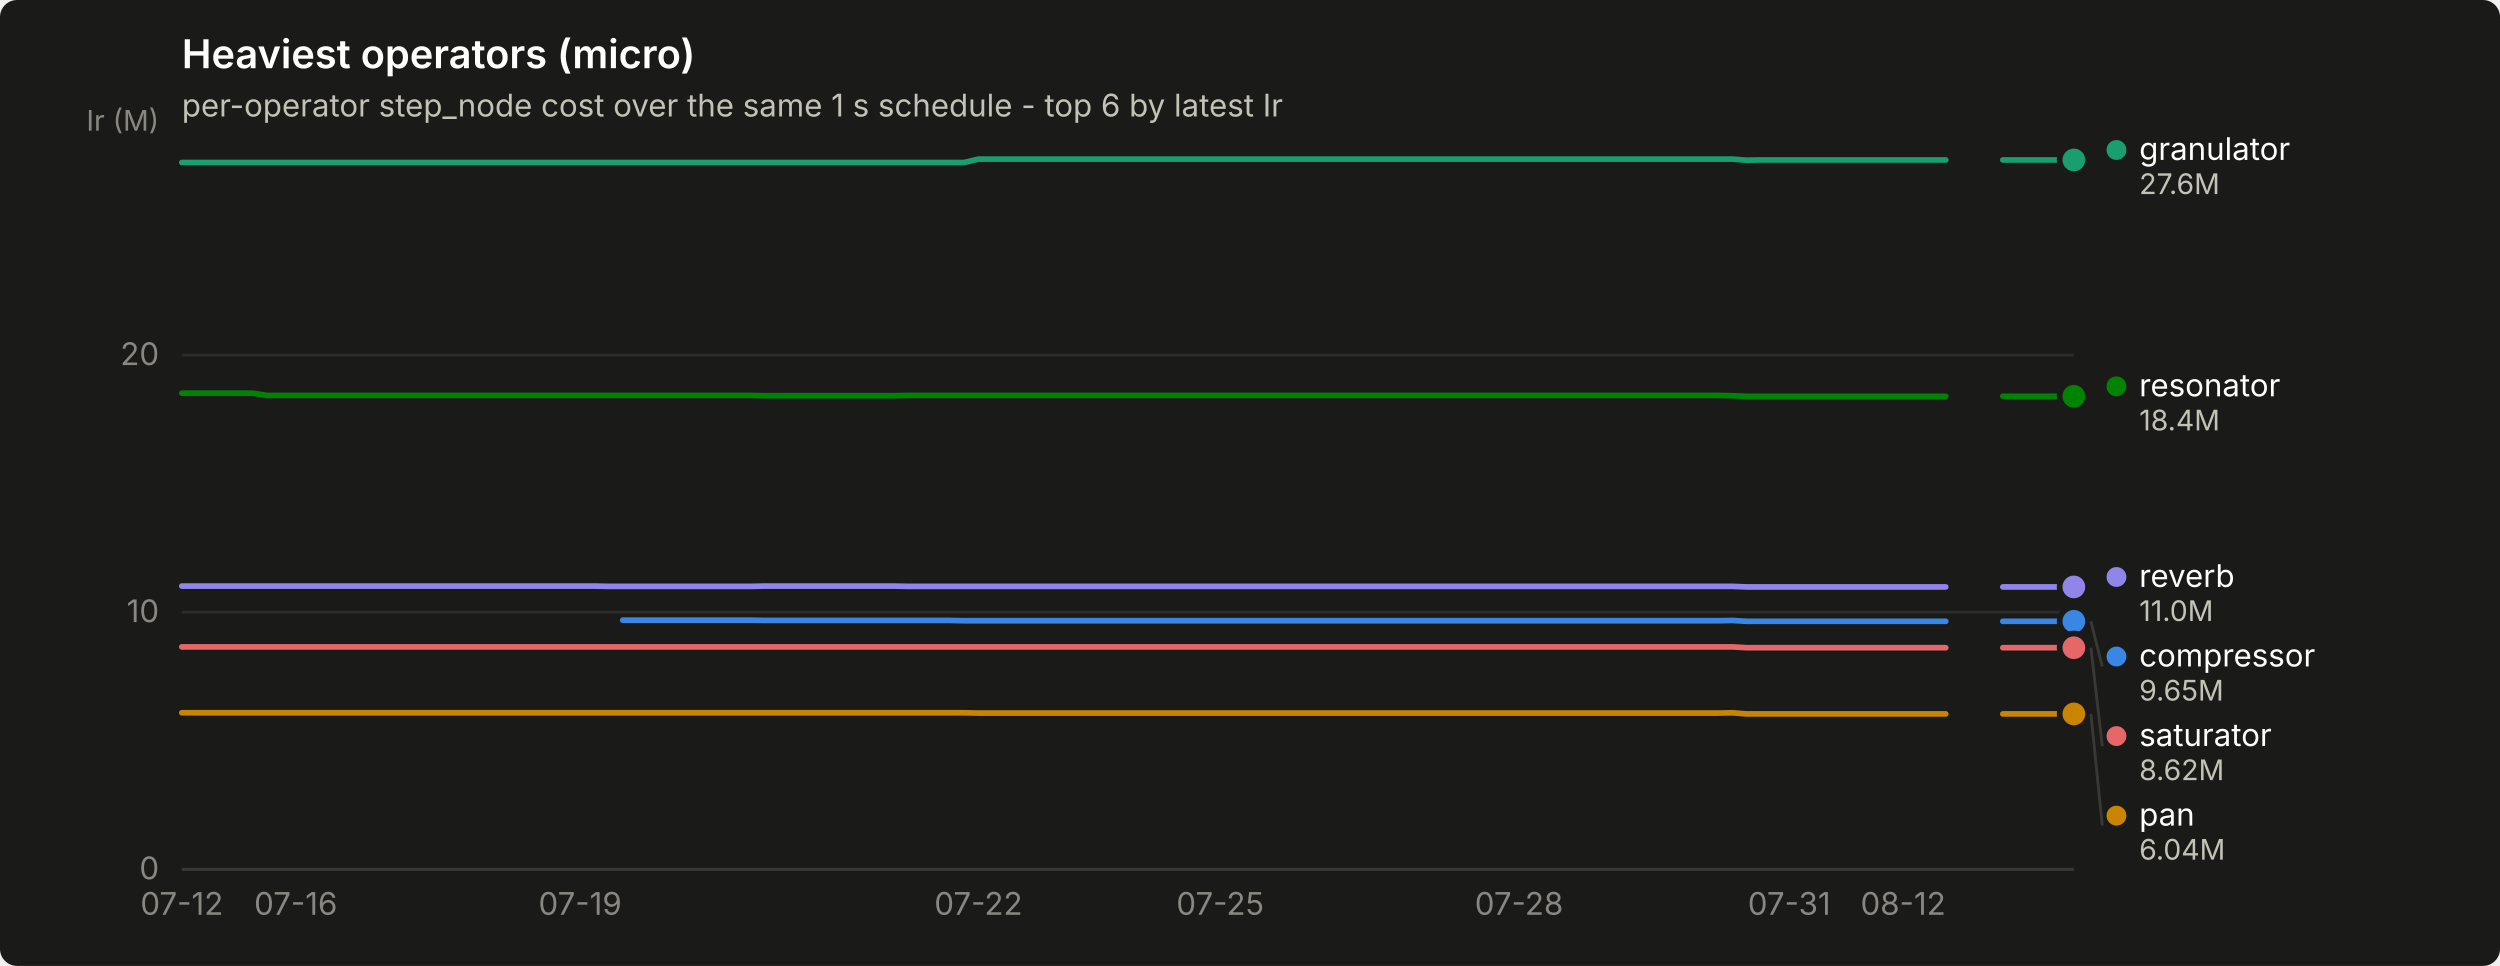
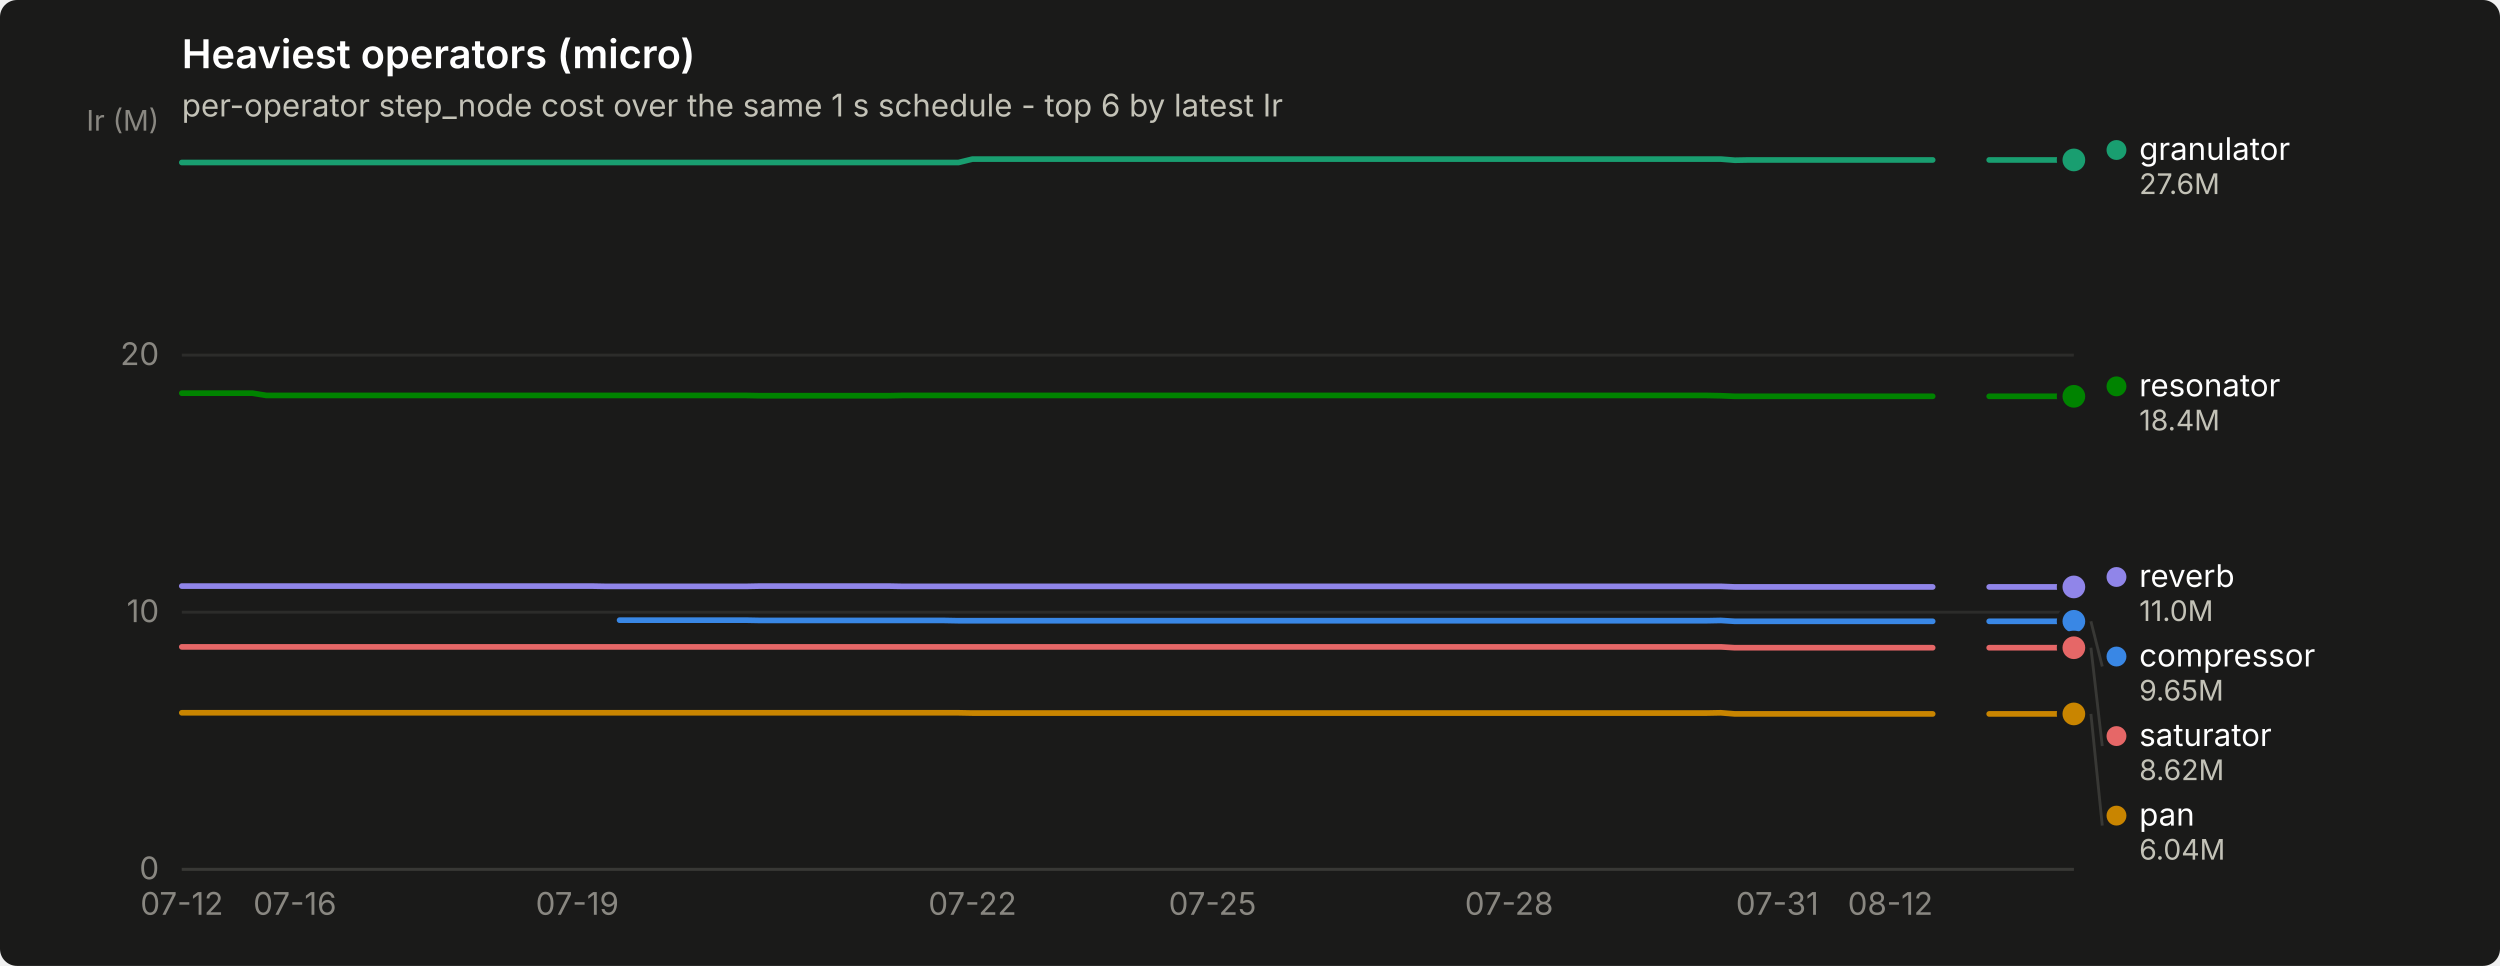
<svg xmlns="http://www.w3.org/2000/svg" width="880" height="340" viewBox="0 0 880 340" role="img" aria-label="Heaviest operators (micro)">
  <rect width="880" height="340" rx="6" fill="#1a1a19" />
  <text x="64" y="24" font-family="system-ui, -apple-system, &quot;Segoe UI&quot;, sans-serif" font-size="14" font-weight="600" fill="#ffffff">Heaviest operators (micro)</text>
  <text x="64" y="41" font-family="system-ui, -apple-system, &quot;Segoe UI&quot;, sans-serif" font-size="11" fill="#c3c2b7">per-operator step_node cost over the same 1 s schedule - top 6 by latest Ir</text>
  <line x1="64" y1="306.0" x2="730" y2="306.0" stroke="#2c2c2a" stroke-width="1" />
  <text x="56" y="309.5" text-anchor="end" font-family="system-ui, -apple-system, &quot;Segoe UI&quot;, sans-serif" font-size="11" style="font-variant-numeric: tabular-nums" fill="#898781">0</text>
  <line x1="64" y1="215.5" x2="730" y2="215.5" stroke="#2c2c2a" stroke-width="1" />
  <text x="56" y="219.0" text-anchor="end" font-family="system-ui, -apple-system, &quot;Segoe UI&quot;, sans-serif" font-size="11" style="font-variant-numeric: tabular-nums" fill="#898781">10</text>
  <line x1="64" y1="125.0" x2="730" y2="125.0" stroke="#2c2c2a" stroke-width="1" />
  <text x="56" y="128.5" text-anchor="end" font-family="system-ui, -apple-system, &quot;Segoe UI&quot;, sans-serif" font-size="11" style="font-variant-numeric: tabular-nums" fill="#898781">20</text>
  <text x="56" y="46" text-anchor="end" font-family="system-ui, -apple-system, &quot;Segoe UI&quot;, sans-serif" font-size="10" fill="#898781">Ir (M)</text>
  <line x1="64" y1="306" x2="730" y2="306" stroke="#383835" stroke-width="1" />
  <text x="64.0" y="322" text-anchor="middle" font-family="system-ui, -apple-system, &quot;Segoe UI&quot;, sans-serif" font-size="11" style="font-variant-numeric: tabular-nums" fill="#898781">07-12</text>
-   <text x="104.1" y="322" text-anchor="middle" font-family="system-ui, -apple-system, &quot;Segoe UI&quot;, sans-serif" font-size="11" style="font-variant-numeric: tabular-nums" fill="#898781">07-16</text>
-   <text x="204.2" y="322" text-anchor="middle" font-family="system-ui, -apple-system, &quot;Segoe UI&quot;, sans-serif" font-size="11" style="font-variant-numeric: tabular-nums" fill="#898781">07-19</text>
-   <text x="344.4" y="322" text-anchor="middle" font-family="system-ui, -apple-system, &quot;Segoe UI&quot;, sans-serif" font-size="11" style="font-variant-numeric: tabular-nums" fill="#898781">07-22</text>
-   <text x="429.5" y="322" text-anchor="middle" font-family="system-ui, -apple-system, &quot;Segoe UI&quot;, sans-serif" font-size="11" style="font-variant-numeric: tabular-nums" fill="#898781">07-25</text>
-   <text x="534.7" y="322" text-anchor="middle" font-family="system-ui, -apple-system, &quot;Segoe UI&quot;, sans-serif" font-size="11" style="font-variant-numeric: tabular-nums" fill="#898781">07-28</text>
-   <text x="629.8" y="322" text-anchor="middle" font-family="system-ui, -apple-system, &quot;Segoe UI&quot;, sans-serif" font-size="11" style="font-variant-numeric: tabular-nums" fill="#898781">07-31</text>
-   <text x="669.9" y="322" text-anchor="middle" font-family="system-ui, -apple-system, &quot;Segoe UI&quot;, sans-serif" font-size="11" style="font-variant-numeric: tabular-nums" fill="#898781">08-12</text>
-   <path d="M219.2,218.3 L224.2,218.3 L229.2,218.3 L234.3,218.3 L239.3,218.3 L244.3,218.3 L249.3,218.3 L254.3,218.3 L259.3,218.3 L264.3,218.3 L269.3,218.4 L274.3,218.4 L279.3,218.4 L284.3,218.4 L289.3,218.4 L294.3,218.4 L299.4,218.4 L304.4,218.4 L309.4,218.4 L314.4,218.4 L319.4,218.4 L324.4,218.4 L329.4,218.4 L334.4,218.4 L339.4,218.5 L344.4,218.5 L349.4,218.5 L354.4,218.5 L359.4,218.5 L364.5,218.5 L369.5,218.5 L374.5,218.5 L379.5,218.5 L384.5,218.5 L389.5,218.5 L394.5,218.5 L399.5,218.5 L404.5,218.5 L409.5,218.5 L414.5,218.5 L419.5,218.5 L424.5,218.5 L429.5,218.5 L434.6,218.5 L439.6,218.5 L444.6,218.5 L449.6,218.5 L454.6,218.5 L459.6,218.5 L464.6,218.5 L469.6,218.5 L474.6,218.5 L479.6,218.5 L484.6,218.5 L489.6,218.5 L494.6,218.5 L499.7,218.5 L504.7,218.5 L509.7,218.5 L514.7,218.5 L519.7,218.5 L524.7,218.5 L529.7,218.5 L534.7,218.5 L539.7,218.5 L544.7,218.5 L549.7,218.5 L554.7,218.5 L559.7,218.5 L564.8,218.5 L569.8,218.5 L574.8,218.5 L579.8,218.5 L584.8,218.5 L589.8,218.5 L594.8,218.5 L599.8,218.5 L604.8,218.5 L609.8,218.4 L614.8,218.7 L619.8,218.7 L624.8,218.7 L629.8,218.7 L634.9,218.7 L639.9,218.7 L644.9,218.7 L649.9,218.7 L654.9,218.7 L659.9,218.7 L664.9,218.7 L669.9,218.7 L674.9,218.7 L679.9,218.7 L684.9,218.7" fill="none" stroke="#3987e5" stroke-width="2" stroke-linejoin="round" stroke-linecap="round" />
-   <path d="M705.0,218.7 L710.0,218.7 L715.0,218.7 L720.0,218.7 L725.0,218.7 L730.0,218.7" fill="none" stroke="#3987e5" stroke-width="2" stroke-linejoin="round" stroke-linecap="round" />
+   <text x="103.8" y="322" text-anchor="middle" font-family="system-ui, -apple-system, &quot;Segoe UI&quot;, sans-serif" font-size="11" style="font-variant-numeric: tabular-nums" fill="#898781">07-16</text>
+   <text x="203.2" y="322" text-anchor="middle" font-family="system-ui, -apple-system, &quot;Segoe UI&quot;, sans-serif" font-size="11" style="font-variant-numeric: tabular-nums" fill="#898781">07-19</text>
+   <text x="342.3" y="322" text-anchor="middle" font-family="system-ui, -apple-system, &quot;Segoe UI&quot;, sans-serif" font-size="11" style="font-variant-numeric: tabular-nums" fill="#898781">07-22</text>
+   <text x="426.8" y="322" text-anchor="middle" font-family="system-ui, -apple-system, &quot;Segoe UI&quot;, sans-serif" font-size="11" style="font-variant-numeric: tabular-nums" fill="#898781">07-25</text>
+   <text x="531.2" y="322" text-anchor="middle" font-family="system-ui, -apple-system, &quot;Segoe UI&quot;, sans-serif" font-size="11" style="font-variant-numeric: tabular-nums" fill="#898781">07-28</text>
+   <text x="625.6" y="322" text-anchor="middle" font-family="system-ui, -apple-system, &quot;Segoe UI&quot;, sans-serif" font-size="11" style="font-variant-numeric: tabular-nums" fill="#898781">07-31</text>
+   <text x="665.4" y="322" text-anchor="middle" font-family="system-ui, -apple-system, &quot;Segoe UI&quot;, sans-serif" font-size="11" style="font-variant-numeric: tabular-nums" fill="#898781">08-12</text>
+   <path d="M218.1,218.3 L223.0,218.3 L228.0,218.3 L233.0,218.3 L238.0,218.3 L242.9,218.3 L247.9,218.3 L252.9,218.3 L257.8,218.3 L262.8,218.3 L267.8,218.4 L272.7,218.4 L277.7,218.4 L282.7,218.4 L287.7,218.4 L292.6,218.4 L297.6,218.4 L302.6,218.4 L307.5,218.4 L312.5,218.4 L317.5,218.4 L322.4,218.4 L327.4,218.4 L332.4,218.4 L337.4,218.5 L342.3,218.5 L347.3,218.5 L352.3,218.5 L357.2,218.5 L362.2,218.5 L367.2,218.5 L372.1,218.5 L377.1,218.5 L382.1,218.5 L387.1,218.5 L392.0,218.5 L397.0,218.5 L402.0,218.5 L406.9,218.5 L411.9,218.5 L416.9,218.5 L421.9,218.5 L426.8,218.5 L431.8,218.5 L436.8,218.5 L441.7,218.5 L446.7,218.5 L451.7,218.5 L456.6,218.5 L461.6,218.5 L466.6,218.5 L471.6,218.5 L476.5,218.5 L481.5,218.5 L486.5,218.5 L491.4,218.5 L496.4,218.5 L501.4,218.5 L506.3,218.5 L511.3,218.5 L516.3,218.5 L521.3,218.5 L526.2,218.5 L531.2,218.5 L536.2,218.5 L541.1,218.5 L546.1,218.5 L551.1,218.5 L556.0,218.5 L561.0,218.5 L566.0,218.5 L571.0,218.5 L575.9,218.5 L580.9,218.5 L585.9,218.5 L590.8,218.5 L595.8,218.5 L600.8,218.5 L605.7,218.4 L610.7,218.7 L615.7,218.7 L620.7,218.7 L625.6,218.7 L630.6,218.7 L635.6,218.7 L640.5,218.7 L645.5,218.7 L650.5,218.7 L655.4,218.7 L660.4,218.7 L665.4,218.7 L670.4,218.7 L675.3,218.7 L680.3,218.7" fill="none" stroke="#3987e5" stroke-width="2" stroke-linejoin="round" stroke-linecap="round" />
+   <path d="M700.2,218.7 L705.1,218.7 L710.1,218.7 L715.1,218.7 L720.1,218.7 L725.0,218.7 L730.0,218.7" fill="none" stroke="#3987e5" stroke-width="2" stroke-linejoin="round" stroke-linecap="round" />
  <circle cx="730.0" cy="218.7" r="6" fill="#1a1a19" />
  <circle cx="730.0" cy="218.7" r="4" fill="#3987e5" />
-   <path d="M64.0,57.2 L69.0,57.2 L74.0,57.2 L79.0,57.2 L84.0,57.2 L89.0,57.2 L94.0,57.2 L99.1,57.2 L104.1,57.2 L109.1,57.2 L114.1,57.2 L119.1,57.2 L124.1,57.2 L129.1,57.2 L134.1,57.2 L139.1,57.2 L144.1,57.2 L149.1,57.2 L154.1,57.2 L159.1,57.2 L164.2,57.2 L169.2,57.2 L174.2,57.2 L179.2,57.2 L184.2,57.2 L189.2,57.2 L194.2,57.2 L199.2,57.2 L204.2,57.2 L209.2,57.2 L214.2,57.2 L219.2,57.2 L224.2,57.2 L229.2,57.2 L234.3,57.2 L239.3,57.2 L244.3,57.2 L249.3,57.2 L254.3,57.2 L259.3,57.2 L264.3,57.2 L269.3,57.2 L274.3,57.2 L279.3,57.2 L284.3,57.2 L289.3,57.2 L294.3,57.2 L299.4,57.2 L304.4,57.2 L309.4,57.2 L314.4,57.2 L319.4,57.2 L324.4,57.2 L329.4,57.2 L334.4,57.2 L339.4,57.2 L344.4,56.0 L349.4,56.0 L354.4,56.0 L359.4,56.0 L364.5,56.0 L369.5,56.0 L374.5,56.0 L379.5,56.0 L384.5,56.0 L389.5,56.0 L394.5,56.0 L399.5,56.0 L404.5,56.0 L409.5,56.0 L414.5,56.0 L419.5,56.0 L424.5,56.0 L429.5,56.0 L434.6,56.0 L439.6,56.0 L444.6,56.0 L449.6,56.0 L454.6,56.0 L459.6,56.0 L464.6,56.0 L469.6,56.0 L474.6,56.0 L479.6,56.0 L484.6,56.0 L489.6,56.0 L494.6,56.0 L499.7,56.0 L504.7,56.0 L509.7,56.0 L514.7,56.0 L519.7,56.0 L524.7,56.0 L529.7,56.0 L534.7,56.0 L539.7,56.0 L544.7,56.0 L549.7,56.0 L554.7,56.0 L559.7,56.0 L564.8,56.0 L569.8,56.0 L574.8,56.0 L579.8,56.0 L584.8,56.0 L589.8,56.0 L594.8,56.0 L599.8,56.0 L604.8,56.0 L609.8,56.0 L614.8,56.4 L619.8,56.3 L624.8,56.3 L629.8,56.3 L634.9,56.3 L639.9,56.3 L644.9,56.3 L649.9,56.3 L654.9,56.3 L659.9,56.3 L664.9,56.3 L669.9,56.3 L674.9,56.3 L679.9,56.3 L684.9,56.3" fill="none" stroke="#199e70" stroke-width="2" stroke-linejoin="round" stroke-linecap="round" />
-   <path d="M705.0,56.3 L710.0,56.3 L715.0,56.3 L720.0,56.3 L725.0,56.3 L730.0,56.3" fill="none" stroke="#199e70" stroke-width="2" stroke-linejoin="round" stroke-linecap="round" />
+   <path d="M64.0,57.2 L69.0,57.2 L73.9,57.2 L78.9,57.2 L83.9,57.2 L88.9,57.2 L93.8,57.2 L98.8,57.2 L103.8,57.2 L108.7,57.2 L113.7,57.2 L118.7,57.2 L123.6,57.2 L128.6,57.2 L133.6,57.2 L138.6,57.2 L143.5,57.2 L148.5,57.2 L153.5,57.2 L158.4,57.2 L163.4,57.2 L168.4,57.2 L173.3,57.2 L178.3,57.2 L183.3,57.2 L188.3,57.2 L193.2,57.2 L198.2,57.2 L203.2,57.2 L208.1,57.2 L213.1,57.2 L218.1,57.2 L223.0,57.2 L228.0,57.2 L233.0,57.2 L238.0,57.2 L242.9,57.2 L247.9,57.2 L252.9,57.2 L257.8,57.2 L262.8,57.2 L267.8,57.2 L272.7,57.2 L277.7,57.2 L282.7,57.2 L287.7,57.2 L292.6,57.2 L297.6,57.2 L302.6,57.2 L307.5,57.2 L312.5,57.2 L317.5,57.2 L322.4,57.2 L327.4,57.2 L332.4,57.2 L337.4,57.2 L342.3,56.0 L347.3,56.0 L352.3,56.0 L357.2,56.0 L362.2,56.0 L367.2,56.0 L372.1,56.0 L377.1,56.0 L382.1,56.0 L387.1,56.0 L392.0,56.0 L397.0,56.0 L402.0,56.0 L406.9,56.0 L411.9,56.0 L416.9,56.0 L421.9,56.0 L426.8,56.0 L431.8,56.0 L436.8,56.0 L441.7,56.0 L446.7,56.0 L451.7,56.0 L456.6,56.0 L461.6,56.0 L466.6,56.0 L471.6,56.0 L476.5,56.0 L481.5,56.0 L486.5,56.0 L491.4,56.0 L496.4,56.0 L501.4,56.0 L506.3,56.0 L511.3,56.0 L516.3,56.0 L521.3,56.0 L526.2,56.0 L531.2,56.0 L536.2,56.0 L541.1,56.0 L546.1,56.0 L551.1,56.0 L556.0,56.0 L561.0,56.0 L566.0,56.0 L571.0,56.0 L575.9,56.0 L580.9,56.0 L585.9,56.0 L590.8,56.0 L595.8,56.0 L600.8,56.0 L605.7,56.0 L610.7,56.4 L615.7,56.3 L620.7,56.3 L625.6,56.3 L630.6,56.3 L635.6,56.3 L640.5,56.3 L645.5,56.3 L650.5,56.3 L655.4,56.3 L660.4,56.3 L665.4,56.3 L670.4,56.3 L675.3,56.3 L680.3,56.3" fill="none" stroke="#199e70" stroke-width="2" stroke-linejoin="round" stroke-linecap="round" />
+   <path d="M700.2,56.3 L705.1,56.3 L710.1,56.3 L715.1,56.3 L720.1,56.3 L725.0,56.3 L730.0,56.3" fill="none" stroke="#199e70" stroke-width="2" stroke-linejoin="round" stroke-linecap="round" />
  <circle cx="730.0" cy="56.3" r="6" fill="#1a1a19" />
  <circle cx="730.0" cy="56.3" r="4" fill="#199e70" />
-   <path d="M64.0,250.9 L69.0,250.9 L74.0,250.9 L79.0,250.9 L84.0,250.9 L89.0,250.9 L94.0,250.9 L99.1,250.9 L104.1,250.9 L109.1,250.9 L114.1,250.9 L119.1,250.9 L124.1,250.9 L129.1,250.9 L134.1,250.9 L139.1,250.9 L144.1,250.9 L149.1,250.9 L154.1,250.9 L159.1,250.9 L164.2,250.9 L169.2,250.9 L174.2,250.9 L179.2,250.9 L184.2,250.9 L189.2,250.9 L194.2,250.9 L199.2,250.9 L204.2,250.9 L209.2,250.9 L214.2,250.9 L219.2,250.9 L224.2,250.9 L229.2,250.9 L234.3,250.9 L239.3,250.9 L244.3,250.9 L249.3,250.9 L254.3,250.9 L259.3,250.9 L264.3,250.9 L269.3,250.9 L274.3,250.9 L279.3,250.9 L284.3,250.9 L289.3,250.9 L294.3,250.9 L299.4,250.9 L304.4,250.9 L309.4,250.9 L314.4,250.9 L319.4,250.9 L324.4,250.9 L329.4,250.9 L334.4,250.9 L339.4,250.9 L344.4,251.0 L349.4,251.0 L354.4,251.0 L359.4,251.0 L364.5,251.0 L369.5,251.0 L374.5,251.0 L379.5,251.0 L384.5,251.0 L389.5,251.0 L394.5,251.0 L399.5,251.0 L404.5,251.0 L409.5,251.0 L414.5,251.0 L419.5,251.0 L424.5,251.0 L429.5,251.0 L434.6,251.0 L439.6,251.0 L444.6,251.0 L449.6,251.0 L454.6,251.0 L459.6,251.0 L464.6,251.0 L469.6,251.0 L474.6,251.0 L479.6,251.0 L484.6,251.0 L489.6,251.0 L494.6,251.0 L499.7,251.0 L504.7,251.0 L509.7,251.0 L514.7,251.0 L519.7,251.0 L524.7,251.0 L529.7,251.0 L534.7,251.0 L539.7,251.0 L544.7,251.0 L549.7,251.0 L554.7,251.0 L559.7,251.0 L564.8,251.0 L569.8,251.0 L574.8,251.0 L579.8,251.0 L584.8,251.0 L589.8,251.0 L594.8,251.0 L599.8,251.0 L604.8,251.0 L609.8,250.9 L614.8,251.3 L619.8,251.3 L624.8,251.3 L629.8,251.3 L634.9,251.3 L639.9,251.3 L644.9,251.3 L649.9,251.3 L654.9,251.3 L659.9,251.3 L664.9,251.3 L669.9,251.3 L674.9,251.3 L679.9,251.3 L684.9,251.3" fill="none" stroke="#c98500" stroke-width="2" stroke-linejoin="round" stroke-linecap="round" />
-   <path d="M705.0,251.3 L710.0,251.3 L715.0,251.3 L720.0,251.3 L725.0,251.3 L730.0,251.3" fill="none" stroke="#c98500" stroke-width="2" stroke-linejoin="round" stroke-linecap="round" />
+   <path d="M64.0,250.9 L69.0,250.9 L73.9,250.9 L78.9,250.9 L83.9,250.9 L88.9,250.9 L93.8,250.9 L98.8,250.9 L103.8,250.9 L108.7,250.9 L113.7,250.9 L118.7,250.9 L123.6,250.9 L128.6,250.9 L133.6,250.9 L138.6,250.9 L143.5,250.9 L148.5,250.9 L153.5,250.9 L158.4,250.9 L163.4,250.9 L168.4,250.9 L173.3,250.9 L178.3,250.9 L183.3,250.9 L188.3,250.9 L193.2,250.9 L198.2,250.9 L203.2,250.9 L208.1,250.9 L213.1,250.9 L218.1,250.9 L223.0,250.9 L228.0,250.9 L233.0,250.9 L238.0,250.9 L242.9,250.9 L247.9,250.9 L252.9,250.9 L257.8,250.9 L262.8,250.9 L267.8,250.9 L272.7,250.9 L277.7,250.9 L282.7,250.9 L287.7,250.9 L292.6,250.9 L297.6,250.9 L302.6,250.9 L307.5,250.9 L312.5,250.9 L317.5,250.9 L322.4,250.9 L327.4,250.9 L332.4,250.9 L337.4,250.9 L342.3,251.0 L347.3,251.0 L352.3,251.0 L357.2,251.0 L362.2,251.0 L367.2,251.0 L372.1,251.0 L377.1,251.0 L382.1,251.0 L387.1,251.0 L392.0,251.0 L397.0,251.0 L402.0,251.0 L406.9,251.0 L411.9,251.0 L416.9,251.0 L421.9,251.0 L426.8,251.0 L431.8,251.0 L436.8,251.0 L441.7,251.0 L446.7,251.0 L451.7,251.0 L456.6,251.0 L461.6,251.0 L466.6,251.0 L471.6,251.0 L476.5,251.0 L481.5,251.0 L486.5,251.0 L491.4,251.0 L496.4,251.0 L501.4,251.0 L506.3,251.0 L511.3,251.0 L516.3,251.0 L521.3,251.0 L526.2,251.0 L531.2,251.0 L536.2,251.0 L541.1,251.0 L546.1,251.0 L551.1,251.0 L556.0,251.0 L561.0,251.0 L566.0,251.0 L571.0,251.0 L575.9,251.0 L580.9,251.0 L585.9,251.0 L590.8,251.0 L595.8,251.0 L600.8,251.0 L605.7,250.9 L610.7,251.3 L615.7,251.3 L620.7,251.3 L625.6,251.3 L630.6,251.3 L635.6,251.3 L640.5,251.3 L645.5,251.3 L650.5,251.3 L655.4,251.3 L660.4,251.3 L665.4,251.3 L670.4,251.3 L675.3,251.3 L680.3,251.3" fill="none" stroke="#c98500" stroke-width="2" stroke-linejoin="round" stroke-linecap="round" />
+   <path d="M700.2,251.3 L705.1,251.3 L710.1,251.3 L715.1,251.3 L720.1,251.3 L725.0,251.3 L730.0,251.3" fill="none" stroke="#c98500" stroke-width="2" stroke-linejoin="round" stroke-linecap="round" />
  <circle cx="730.0" cy="251.3" r="6" fill="#1a1a19" />
  <circle cx="730.0" cy="251.3" r="4" fill="#c98500" />
-   <path d="M64.0,138.4 L69.0,138.4 L74.0,138.4 L79.0,138.4 L84.0,138.4 L89.0,138.4 L94.0,139.2 L99.1,139.2 L104.1,139.2 L109.1,139.2 L114.1,139.2 L119.1,139.2 L124.1,139.2 L129.1,139.2 L134.1,139.2 L139.1,139.2 L144.1,139.2 L149.1,139.2 L154.1,139.2 L159.1,139.2 L164.2,139.2 L169.2,139.2 L174.2,139.2 L179.2,139.2 L184.2,139.2 L189.2,139.2 L194.2,139.2 L199.2,139.2 L204.2,139.2 L209.2,139.2 L214.2,139.2 L219.2,139.2 L224.2,139.2 L229.2,139.2 L234.3,139.2 L239.3,139.2 L244.3,139.2 L249.3,139.2 L254.3,139.2 L259.3,139.2 L264.3,139.2 L269.3,139.3 L274.3,139.3 L279.3,139.3 L284.3,139.3 L289.3,139.3 L294.3,139.3 L299.4,139.3 L304.4,139.3 L309.4,139.3 L314.4,139.3 L319.4,139.2 L324.4,139.2 L329.4,139.2 L334.4,139.2 L339.4,139.2 L344.4,139.2 L349.4,139.2 L354.4,139.2 L359.4,139.2 L364.5,139.2 L369.5,139.2 L374.5,139.2 L379.5,139.2 L384.5,139.2 L389.5,139.2 L394.5,139.2 L399.5,139.2 L404.5,139.2 L409.5,139.2 L414.5,139.2 L419.5,139.2 L424.5,139.2 L429.5,139.2 L434.6,139.2 L439.6,139.2 L444.6,139.2 L449.6,139.2 L454.6,139.2 L459.6,139.2 L464.6,139.2 L469.6,139.2 L474.6,139.2 L479.6,139.2 L484.6,139.2 L489.6,139.2 L494.6,139.2 L499.7,139.2 L504.7,139.2 L509.7,139.2 L514.7,139.2 L519.7,139.2 L524.7,139.2 L529.7,139.2 L534.7,139.2 L539.7,139.2 L544.7,139.2 L549.7,139.2 L554.7,139.2 L559.7,139.2 L564.8,139.2 L569.8,139.2 L574.8,139.2 L579.8,139.2 L584.8,139.2 L589.8,139.2 L594.8,139.2 L599.8,139.2 L604.8,139.2 L609.8,139.3 L614.8,139.5 L619.8,139.5 L624.8,139.5 L629.8,139.5 L634.9,139.5 L639.9,139.5 L644.9,139.5 L649.9,139.5 L654.9,139.5 L659.9,139.5 L664.9,139.5 L669.9,139.5 L674.9,139.5 L679.9,139.5 L684.9,139.5" fill="none" stroke="#008300" stroke-width="2" stroke-linejoin="round" stroke-linecap="round" />
-   <path d="M705.0,139.5 L710.0,139.5 L715.0,139.5 L720.0,139.5 L725.0,139.5 L730.0,139.5" fill="none" stroke="#008300" stroke-width="2" stroke-linejoin="round" stroke-linecap="round" />
+   <path d="M64.0,138.4 L69.0,138.4 L73.9,138.4 L78.9,138.4 L83.9,138.4 L88.9,138.4 L93.8,139.2 L98.8,139.2 L103.8,139.2 L108.7,139.2 L113.7,139.2 L118.7,139.2 L123.6,139.2 L128.6,139.2 L133.6,139.2 L138.6,139.2 L143.5,139.2 L148.5,139.2 L153.5,139.2 L158.4,139.2 L163.4,139.2 L168.4,139.2 L173.3,139.2 L178.3,139.2 L183.3,139.2 L188.3,139.2 L193.2,139.2 L198.2,139.2 L203.2,139.2 L208.1,139.2 L213.1,139.2 L218.1,139.2 L223.0,139.2 L228.0,139.2 L233.0,139.2 L238.0,139.2 L242.9,139.2 L247.9,139.2 L252.9,139.2 L257.8,139.2 L262.8,139.2 L267.8,139.3 L272.7,139.3 L277.7,139.3 L282.7,139.3 L287.7,139.3 L292.6,139.3 L297.6,139.3 L302.6,139.3 L307.5,139.3 L312.5,139.3 L317.5,139.2 L322.4,139.2 L327.4,139.2 L332.4,139.2 L337.4,139.2 L342.3,139.2 L347.3,139.2 L352.3,139.2 L357.2,139.2 L362.2,139.2 L367.2,139.2 L372.1,139.2 L377.1,139.2 L382.1,139.2 L387.1,139.2 L392.0,139.2 L397.0,139.2 L402.0,139.2 L406.9,139.2 L411.9,139.2 L416.9,139.2 L421.9,139.2 L426.8,139.2 L431.8,139.2 L436.8,139.2 L441.7,139.2 L446.7,139.2 L451.7,139.2 L456.6,139.2 L461.6,139.2 L466.6,139.2 L471.6,139.2 L476.5,139.2 L481.5,139.2 L486.5,139.2 L491.4,139.2 L496.4,139.2 L501.4,139.2 L506.3,139.2 L511.3,139.2 L516.3,139.2 L521.3,139.2 L526.2,139.2 L531.2,139.2 L536.2,139.2 L541.1,139.2 L546.1,139.2 L551.1,139.2 L556.0,139.2 L561.0,139.2 L566.0,139.2 L571.0,139.2 L575.9,139.2 L580.9,139.2 L585.9,139.2 L590.8,139.2 L595.8,139.2 L600.8,139.2 L605.7,139.3 L610.7,139.5 L615.7,139.5 L620.7,139.5 L625.6,139.5 L630.6,139.5 L635.6,139.5 L640.5,139.5 L645.5,139.5 L650.5,139.5 L655.4,139.5 L660.4,139.5 L665.4,139.5 L670.4,139.5 L675.3,139.5 L680.3,139.5" fill="none" stroke="#008300" stroke-width="2" stroke-linejoin="round" stroke-linecap="round" />
+   <path d="M700.2,139.5 L705.1,139.5 L710.1,139.5 L715.1,139.5 L720.1,139.5 L725.0,139.5 L730.0,139.5" fill="none" stroke="#008300" stroke-width="2" stroke-linejoin="round" stroke-linecap="round" />
  <circle cx="730.0" cy="139.5" r="6" fill="#1a1a19" />
  <circle cx="730.0" cy="139.5" r="4" fill="#008300" />
-   <path d="M64.0,206.3 L69.0,206.3 L74.0,206.3 L79.0,206.3 L84.0,206.3 L89.0,206.3 L94.0,206.3 L99.1,206.3 L104.1,206.3 L109.1,206.3 L114.1,206.3 L119.1,206.3 L124.1,206.3 L129.1,206.3 L134.1,206.3 L139.1,206.3 L144.1,206.3 L149.1,206.3 L154.1,206.3 L159.1,206.3 L164.2,206.3 L169.2,206.3 L174.2,206.3 L179.2,206.3 L184.2,206.3 L189.2,206.3 L194.2,206.3 L199.2,206.3 L204.2,206.3 L209.2,206.3 L214.2,206.4 L219.2,206.4 L224.2,206.4 L229.2,206.4 L234.3,206.4 L239.3,206.4 L244.3,206.4 L249.3,206.4 L254.3,206.4 L259.3,206.4 L264.3,206.4 L269.3,206.3 L274.3,206.3 L279.3,206.3 L284.3,206.3 L289.3,206.3 L294.3,206.3 L299.4,206.3 L304.4,206.3 L309.4,206.3 L314.4,206.3 L319.4,206.4 L324.4,206.4 L329.4,206.4 L334.4,206.4 L339.4,206.4 L344.4,206.4 L349.4,206.4 L354.4,206.4 L359.4,206.4 L364.5,206.4 L369.5,206.4 L374.5,206.4 L379.5,206.4 L384.5,206.4 L389.5,206.4 L394.5,206.4 L399.5,206.4 L404.5,206.4 L409.5,206.4 L414.5,206.4 L419.5,206.4 L424.5,206.4 L429.5,206.4 L434.6,206.4 L439.6,206.4 L444.6,206.4 L449.6,206.4 L454.6,206.4 L459.6,206.4 L464.6,206.4 L469.6,206.4 L474.6,206.4 L479.6,206.4 L484.6,206.4 L489.6,206.4 L494.6,206.4 L499.7,206.4 L504.7,206.4 L509.7,206.4 L514.7,206.4 L519.7,206.4 L524.7,206.4 L529.7,206.4 L534.7,206.4 L539.7,206.4 L544.7,206.4 L549.7,206.4 L554.7,206.4 L559.7,206.4 L564.8,206.4 L569.8,206.4 L574.8,206.4 L579.8,206.4 L584.8,206.4 L589.8,206.4 L594.8,206.4 L599.8,206.4 L604.8,206.4 L609.8,206.4 L614.8,206.6 L619.8,206.6 L624.8,206.6 L629.8,206.6 L634.9,206.6 L639.9,206.6 L644.9,206.6 L649.9,206.6 L654.9,206.6 L659.9,206.6 L664.9,206.6 L669.9,206.6 L674.9,206.6 L679.9,206.6 L684.9,206.6" fill="none" stroke="#9085e9" stroke-width="2" stroke-linejoin="round" stroke-linecap="round" />
-   <path d="M705.0,206.6 L710.0,206.6 L715.0,206.6 L720.0,206.6 L725.0,206.6 L730.0,206.6" fill="none" stroke="#9085e9" stroke-width="2" stroke-linejoin="round" stroke-linecap="round" />
+   <path d="M64.0,206.3 L69.0,206.3 L73.9,206.3 L78.9,206.3 L83.9,206.3 L88.9,206.3 L93.8,206.3 L98.8,206.3 L103.8,206.3 L108.7,206.3 L113.7,206.3 L118.7,206.3 L123.6,206.3 L128.6,206.3 L133.6,206.3 L138.6,206.3 L143.5,206.3 L148.5,206.3 L153.5,206.3 L158.4,206.3 L163.4,206.3 L168.4,206.3 L173.3,206.3 L178.3,206.3 L183.3,206.3 L188.3,206.3 L193.2,206.3 L198.2,206.3 L203.2,206.3 L208.1,206.3 L213.1,206.4 L218.1,206.4 L223.0,206.4 L228.0,206.4 L233.0,206.4 L238.0,206.4 L242.9,206.4 L247.9,206.4 L252.9,206.4 L257.8,206.4 L262.8,206.4 L267.8,206.3 L272.7,206.3 L277.7,206.3 L282.7,206.3 L287.7,206.3 L292.6,206.3 L297.6,206.3 L302.6,206.3 L307.5,206.3 L312.5,206.3 L317.5,206.4 L322.4,206.4 L327.4,206.4 L332.4,206.4 L337.4,206.4 L342.3,206.4 L347.3,206.4 L352.3,206.4 L357.2,206.4 L362.2,206.4 L367.2,206.4 L372.1,206.4 L377.1,206.4 L382.1,206.4 L387.1,206.4 L392.0,206.4 L397.0,206.4 L402.0,206.4 L406.9,206.4 L411.9,206.4 L416.9,206.4 L421.9,206.4 L426.8,206.4 L431.8,206.4 L436.8,206.4 L441.7,206.4 L446.7,206.4 L451.7,206.4 L456.6,206.4 L461.6,206.4 L466.6,206.4 L471.6,206.4 L476.5,206.4 L481.5,206.4 L486.5,206.4 L491.4,206.4 L496.4,206.4 L501.4,206.4 L506.3,206.4 L511.3,206.4 L516.3,206.4 L521.3,206.4 L526.2,206.4 L531.2,206.4 L536.2,206.4 L541.1,206.4 L546.1,206.4 L551.1,206.4 L556.0,206.4 L561.0,206.4 L566.0,206.4 L571.0,206.4 L575.9,206.4 L580.9,206.4 L585.9,206.4 L590.8,206.4 L595.8,206.4 L600.8,206.4 L605.7,206.4 L610.7,206.6 L615.7,206.6 L620.7,206.6 L625.6,206.6 L630.6,206.6 L635.6,206.6 L640.5,206.6 L645.5,206.6 L650.5,206.6 L655.4,206.6 L660.4,206.6 L665.4,206.6 L670.4,206.6 L675.3,206.6 L680.3,206.6" fill="none" stroke="#9085e9" stroke-width="2" stroke-linejoin="round" stroke-linecap="round" />
+   <path d="M700.2,206.6 L705.1,206.6 L710.1,206.6 L715.1,206.6 L720.1,206.6 L725.0,206.6 L730.0,206.6" fill="none" stroke="#9085e9" stroke-width="2" stroke-linejoin="round" stroke-linecap="round" />
  <circle cx="730.0" cy="206.6" r="6" fill="#1a1a19" />
  <circle cx="730.0" cy="206.6" r="4" fill="#9085e9" />
-   <path d="M64.0,227.7 L69.0,227.7 L74.0,227.7 L79.0,227.7 L84.0,227.7 L89.0,227.7 L94.0,227.7 L99.1,227.7 L104.1,227.7 L109.1,227.7 L114.1,227.7 L119.1,227.7 L124.1,227.7 L129.1,227.7 L134.1,227.7 L139.1,227.7 L144.1,227.7 L149.1,227.7 L154.1,227.7 L159.1,227.7 L164.2,227.7 L169.2,227.7 L174.2,227.7 L179.2,227.7 L184.2,227.7 L189.2,227.7 L194.2,227.7 L199.2,227.7 L204.2,227.7 L209.2,227.7 L214.2,227.7 L219.2,227.7 L224.2,227.7 L229.2,227.7 L234.3,227.7 L239.3,227.7 L244.3,227.7 L249.3,227.7 L254.3,227.7 L259.3,227.7 L264.3,227.7 L269.3,227.7 L274.3,227.7 L279.3,227.7 L284.3,227.7 L289.3,227.7 L294.3,227.7 L299.4,227.7 L304.4,227.7 L309.4,227.7 L314.4,227.7 L319.4,227.7 L324.4,227.7 L329.4,227.7 L334.4,227.7 L339.4,227.7 L344.4,227.7 L349.4,227.7 L354.4,227.7 L359.4,227.7 L364.5,227.7 L369.5,227.7 L374.5,227.7 L379.5,227.7 L384.5,227.7 L389.5,227.7 L394.5,227.7 L399.5,227.7 L404.5,227.7 L409.5,227.7 L414.5,227.7 L419.5,227.7 L424.5,227.7 L429.5,227.7 L434.6,227.7 L439.6,227.7 L444.6,227.7 L449.6,227.7 L454.6,227.7 L459.6,227.7 L464.6,227.7 L469.6,227.7 L474.6,227.7 L479.6,227.7 L484.6,227.7 L489.6,227.7 L494.6,227.7 L499.7,227.7 L504.7,227.7 L509.7,227.7 L514.7,227.7 L519.7,227.7 L524.7,227.7 L529.7,227.7 L534.7,227.7 L539.7,227.7 L544.7,227.7 L549.7,227.7 L554.7,227.7 L559.7,227.7 L564.8,227.7 L569.8,227.7 L574.8,227.7 L579.8,227.7 L584.8,227.7 L589.8,227.7 L594.8,227.7 L599.8,227.7 L604.8,227.7 L609.8,227.7 L614.8,228.0 L619.8,228.0 L624.8,228.0 L629.8,228.0 L634.9,228.0 L639.9,228.0 L644.9,228.0 L649.9,228.0 L654.9,228.0 L659.9,228.0 L664.9,228.0 L669.9,228.0 L674.9,228.0 L679.9,228.0 L684.9,228.0" fill="none" stroke="#e66767" stroke-width="2" stroke-linejoin="round" stroke-linecap="round" />
-   <path d="M705.0,228.0 L710.0,228.0 L715.0,228.0 L720.0,228.0 L725.0,228.0 L730.0,228.0" fill="none" stroke="#e66767" stroke-width="2" stroke-linejoin="round" stroke-linecap="round" />
+   <path d="M64.0,227.7 L69.0,227.7 L73.9,227.7 L78.9,227.7 L83.9,227.7 L88.9,227.7 L93.8,227.7 L98.8,227.7 L103.8,227.7 L108.7,227.7 L113.7,227.7 L118.7,227.7 L123.6,227.7 L128.6,227.7 L133.6,227.7 L138.6,227.7 L143.5,227.7 L148.5,227.7 L153.5,227.7 L158.4,227.7 L163.4,227.7 L168.4,227.7 L173.3,227.7 L178.3,227.7 L183.3,227.7 L188.3,227.7 L193.2,227.7 L198.2,227.7 L203.2,227.7 L208.1,227.7 L213.1,227.7 L218.1,227.7 L223.0,227.7 L228.0,227.7 L233.0,227.7 L238.0,227.7 L242.9,227.7 L247.9,227.7 L252.9,227.7 L257.8,227.7 L262.8,227.7 L267.8,227.7 L272.7,227.7 L277.7,227.7 L282.7,227.7 L287.7,227.7 L292.6,227.7 L297.6,227.7 L302.6,227.7 L307.5,227.7 L312.5,227.7 L317.5,227.7 L322.4,227.7 L327.4,227.7 L332.4,227.7 L337.4,227.7 L342.3,227.7 L347.3,227.7 L352.3,227.7 L357.2,227.7 L362.2,227.7 L367.2,227.7 L372.1,227.7 L377.1,227.7 L382.1,227.7 L387.1,227.7 L392.0,227.7 L397.0,227.7 L402.0,227.7 L406.9,227.7 L411.9,227.7 L416.9,227.7 L421.9,227.7 L426.8,227.7 L431.8,227.7 L436.8,227.7 L441.7,227.7 L446.7,227.7 L451.7,227.7 L456.6,227.7 L461.6,227.7 L466.6,227.7 L471.6,227.7 L476.5,227.7 L481.5,227.7 L486.5,227.7 L491.4,227.7 L496.4,227.7 L501.4,227.7 L506.3,227.7 L511.3,227.7 L516.3,227.7 L521.3,227.7 L526.2,227.7 L531.2,227.7 L536.2,227.7 L541.1,227.7 L546.1,227.7 L551.1,227.7 L556.0,227.7 L561.0,227.7 L566.0,227.7 L571.0,227.7 L575.9,227.7 L580.9,227.7 L585.9,227.7 L590.8,227.7 L595.8,227.7 L600.8,227.7 L605.7,227.7 L610.7,228.0 L615.7,228.0 L620.7,228.0 L625.6,228.0 L630.6,228.0 L635.6,228.0 L640.5,228.0 L645.5,228.0 L650.5,228.0 L655.4,228.0 L660.4,228.0 L665.4,228.0 L670.4,228.0 L675.3,228.0 L680.3,228.0" fill="none" stroke="#e66767" stroke-width="2" stroke-linejoin="round" stroke-linecap="round" />
+   <path d="M700.2,228.0 L705.1,228.0 L710.1,228.0 L715.1,228.0 L720.1,228.0 L725.0,228.0 L730.0,228.0" fill="none" stroke="#e66767" stroke-width="2" stroke-linejoin="round" stroke-linecap="round" />
  <circle cx="730.0" cy="228.0" r="6" fill="#1a1a19" />
  <circle cx="730.0" cy="228.0" r="4" fill="#e66767" />
  <circle cx="745.0" cy="52.8" r="3.5" fill="#199e70" />
  <text x="753.0" y="56.3" font-family="system-ui, -apple-system, &quot;Segoe UI&quot;, sans-serif" font-size="11" fill="#ffffff">granulator</text>
  <text x="753.0" y="68.3" font-family="system-ui, -apple-system, &quot;Segoe UI&quot;, sans-serif" font-size="10" style="font-variant-numeric: tabular-nums" fill="#c3c2b7">27.6M</text>
  <circle cx="745.0" cy="136.0" r="3.5" fill="#008300" />
  <text x="753.0" y="139.5" font-family="system-ui, -apple-system, &quot;Segoe UI&quot;, sans-serif" font-size="11" fill="#ffffff">resonator</text>
  <text x="753.0" y="151.5" font-family="system-ui, -apple-system, &quot;Segoe UI&quot;, sans-serif" font-size="10" style="font-variant-numeric: tabular-nums" fill="#c3c2b7">18.4M</text>
  <circle cx="745.0" cy="203.1" r="3.5" fill="#9085e9" />
  <text x="753.0" y="206.6" font-family="system-ui, -apple-system, &quot;Segoe UI&quot;, sans-serif" font-size="11" fill="#ffffff">reverb</text>
  <text x="753.0" y="218.6" font-family="system-ui, -apple-system, &quot;Segoe UI&quot;, sans-serif" font-size="10" style="font-variant-numeric: tabular-nums" fill="#c3c2b7">11.0M</text>
  <line x1="736.0" y1="218.7" x2="740.0" y2="234.6" stroke="#383835" stroke-width="1" />
  <circle cx="745.0" cy="231.1" r="3.5" fill="#3987e5" />
  <text x="753.0" y="234.6" font-family="system-ui, -apple-system, &quot;Segoe UI&quot;, sans-serif" font-size="11" fill="#ffffff">compressor</text>
  <text x="753.0" y="246.6" font-family="system-ui, -apple-system, &quot;Segoe UI&quot;, sans-serif" font-size="10" style="font-variant-numeric: tabular-nums" fill="#c3c2b7">9.65M</text>
  <line x1="736.0" y1="228.0" x2="740.0" y2="262.6" stroke="#383835" stroke-width="1" />
  <circle cx="745.0" cy="259.1" r="3.5" fill="#e66767" />
  <text x="753.0" y="262.6" font-family="system-ui, -apple-system, &quot;Segoe UI&quot;, sans-serif" font-size="11" fill="#ffffff">saturator</text>
  <text x="753.0" y="274.6" font-family="system-ui, -apple-system, &quot;Segoe UI&quot;, sans-serif" font-size="10" style="font-variant-numeric: tabular-nums" fill="#c3c2b7">8.62M</text>
  <line x1="736.0" y1="251.3" x2="740.0" y2="290.6" stroke="#383835" stroke-width="1" />
  <circle cx="745.0" cy="287.1" r="3.5" fill="#c98500" />
  <text x="753.0" y="290.6" font-family="system-ui, -apple-system, &quot;Segoe UI&quot;, sans-serif" font-size="11" fill="#ffffff">pan</text>
  <text x="753.0" y="302.6" font-family="system-ui, -apple-system, &quot;Segoe UI&quot;, sans-serif" font-size="10" style="font-variant-numeric: tabular-nums" fill="#c3c2b7">6.04M</text>
</svg>
